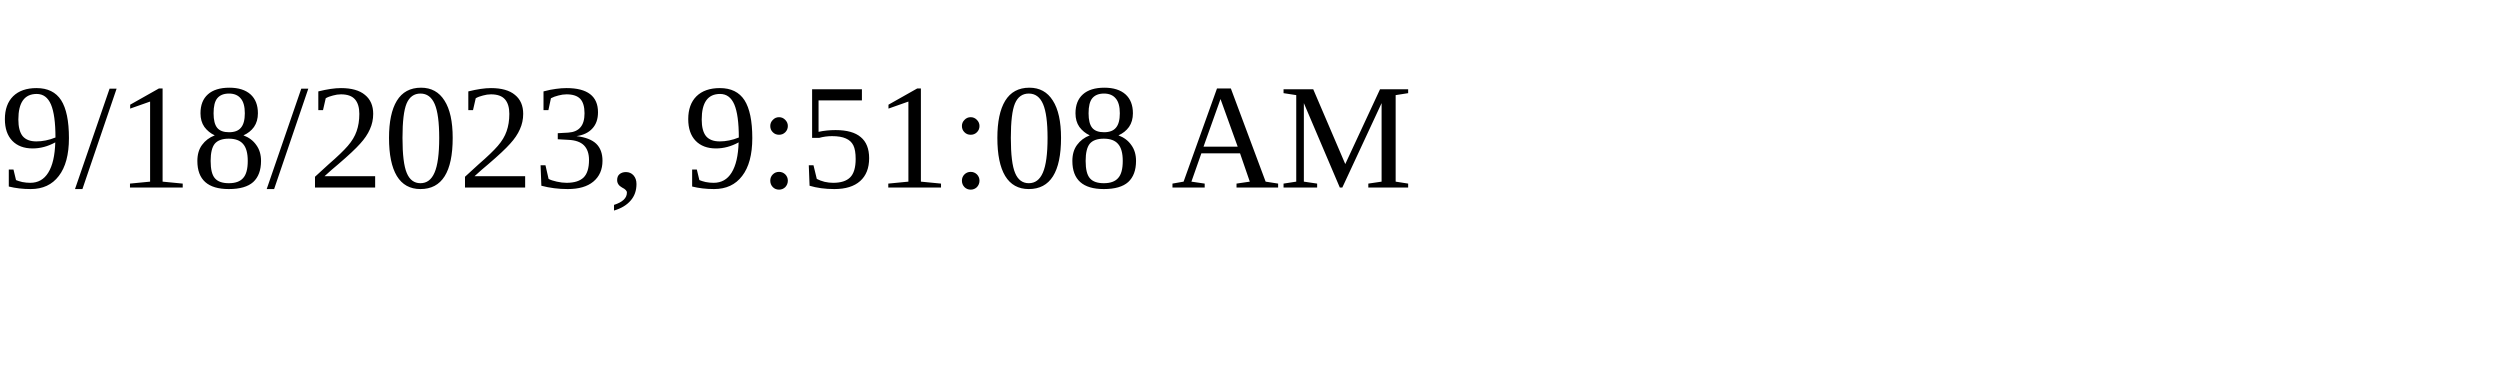
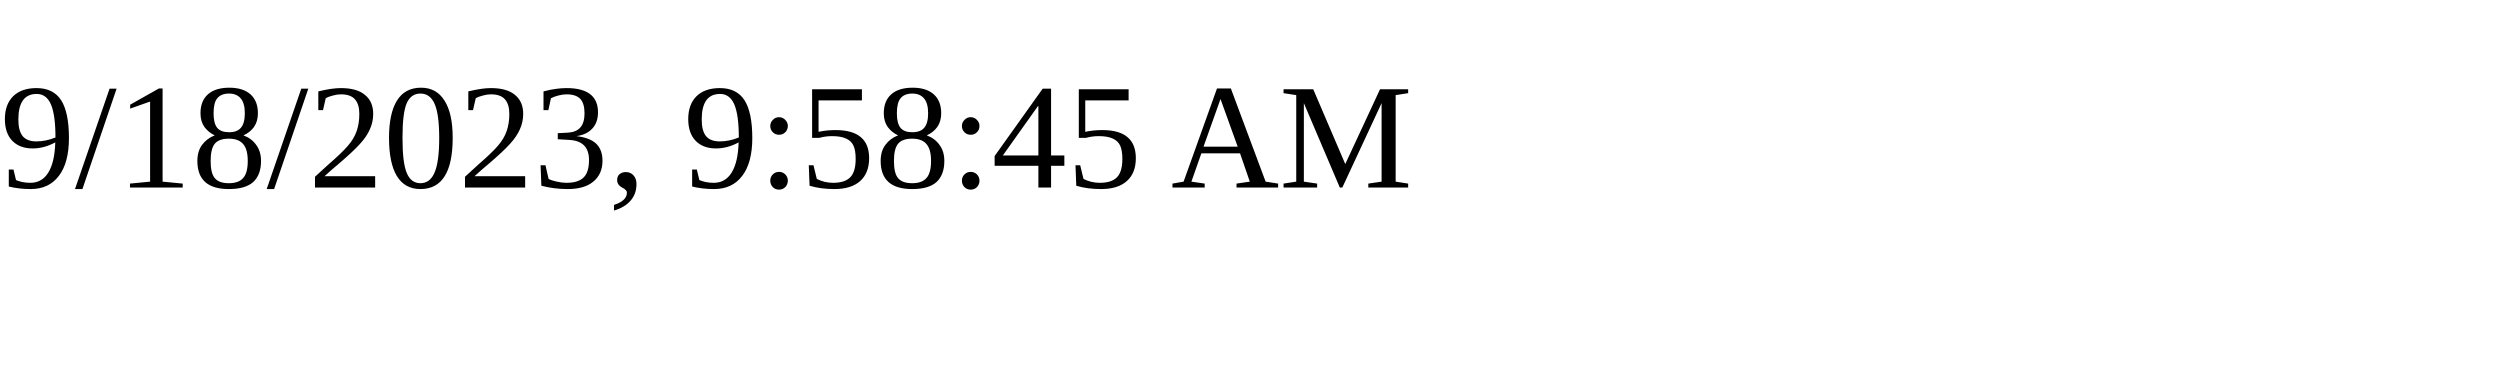
<svg xmlns="http://www.w3.org/2000/svg" height="30" width="200">
-   <text x="0" y="15">9/18/2023, 9:51:08 AM</text>
+   <text x="0" y="15">9/18/2023, 9:58:45 AM</text>
</svg>
